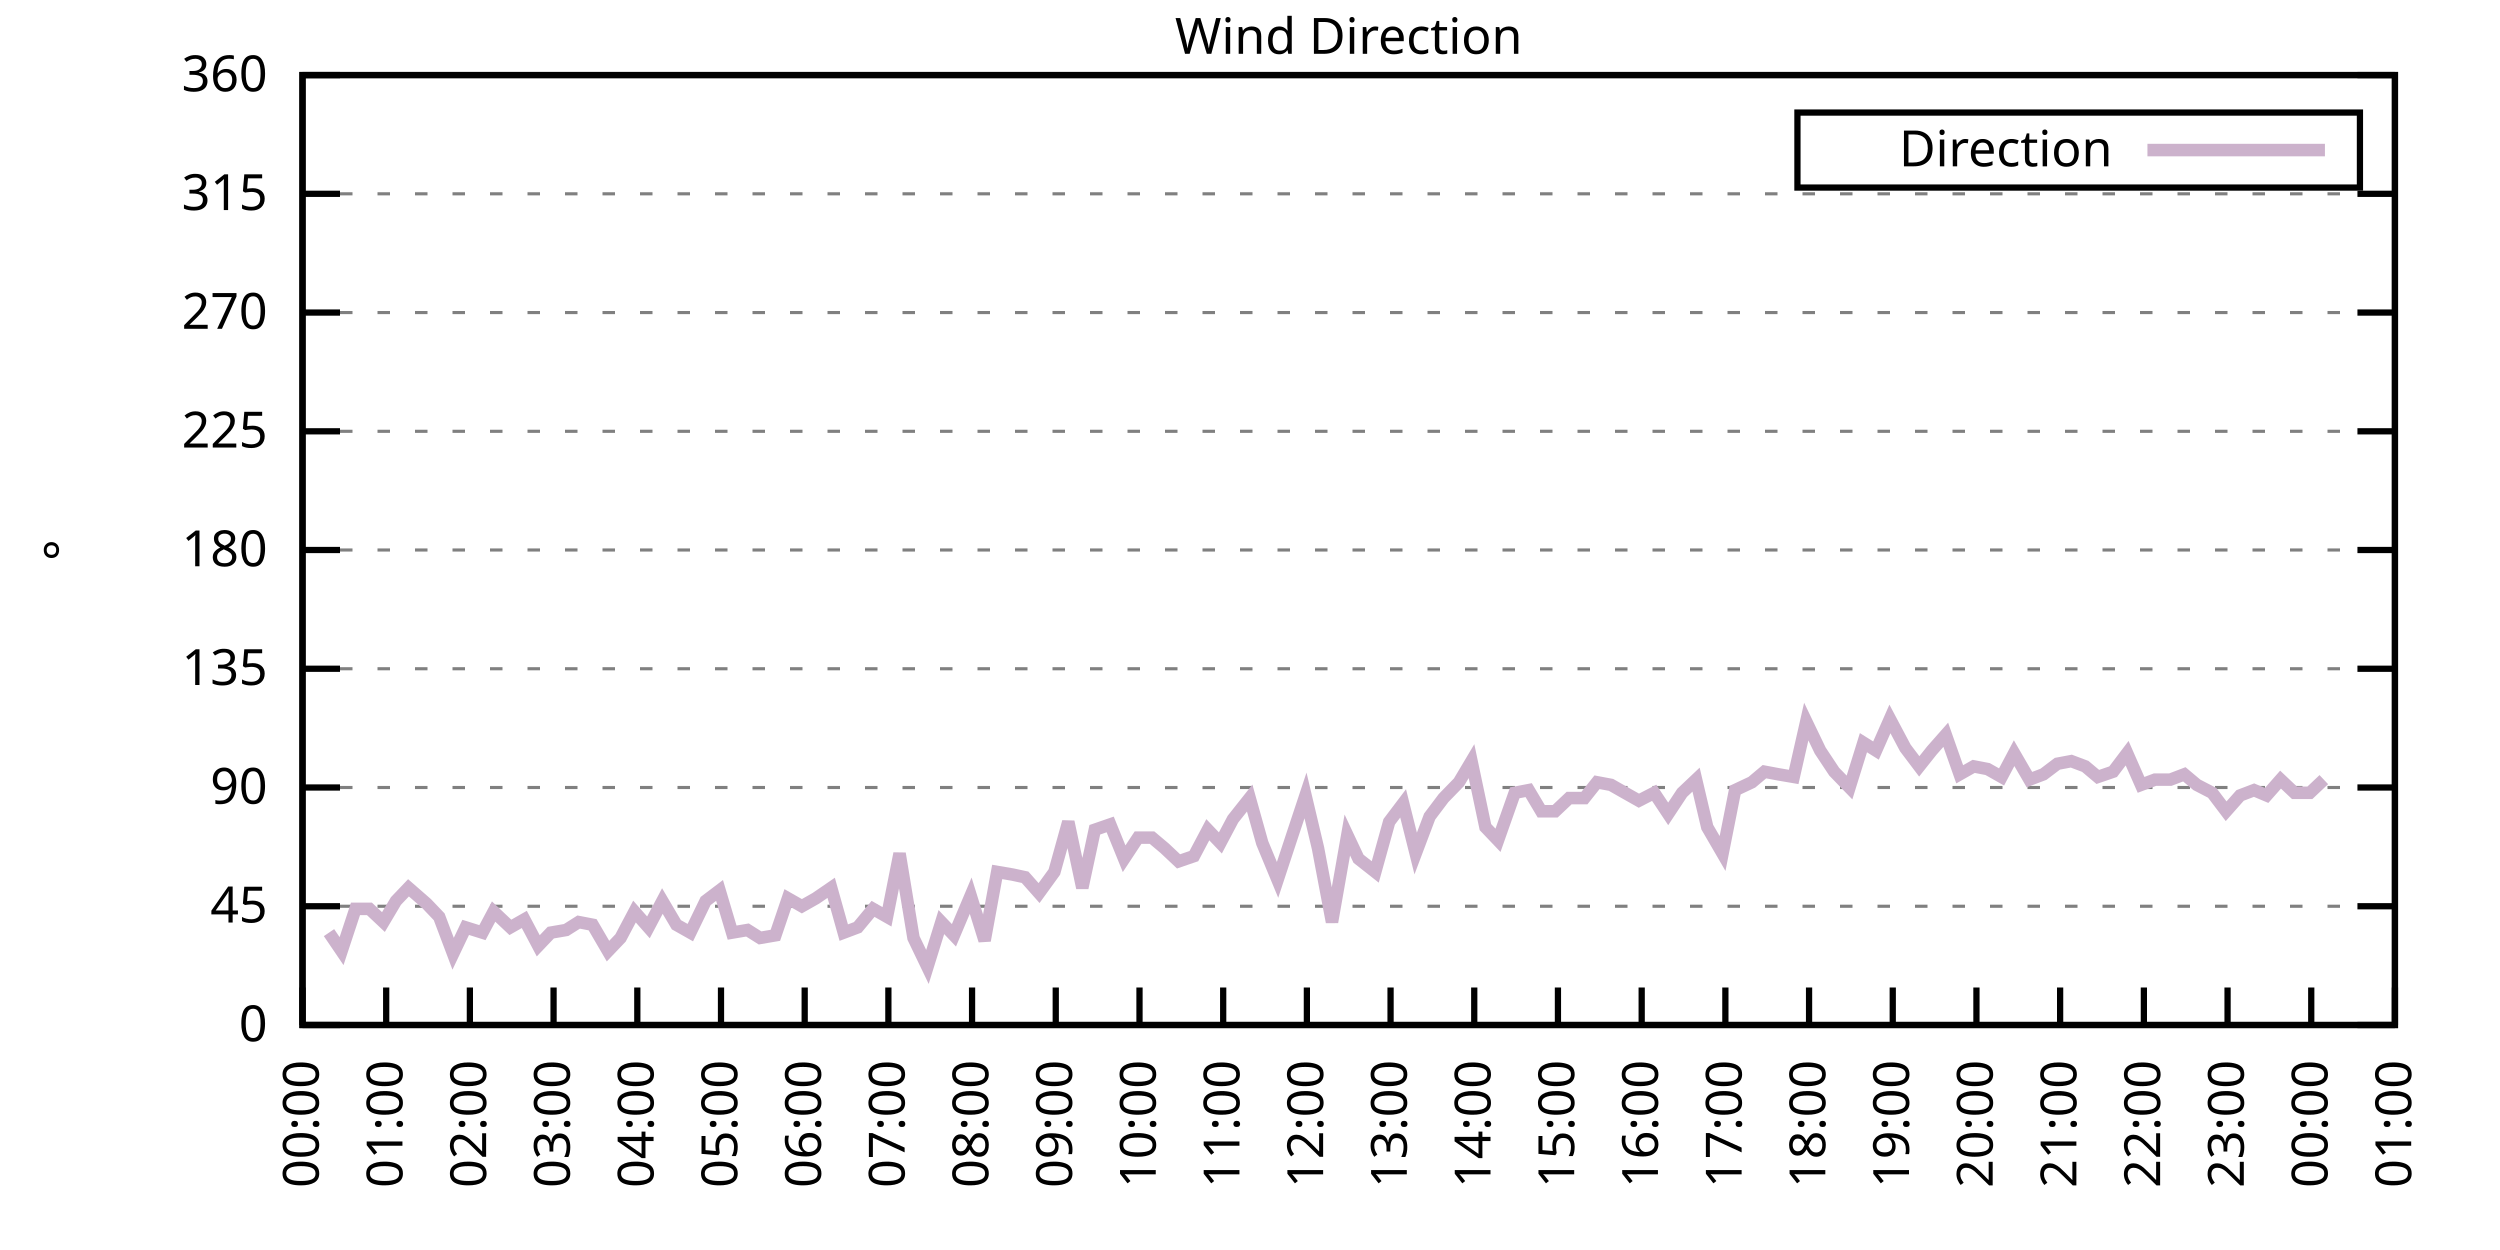
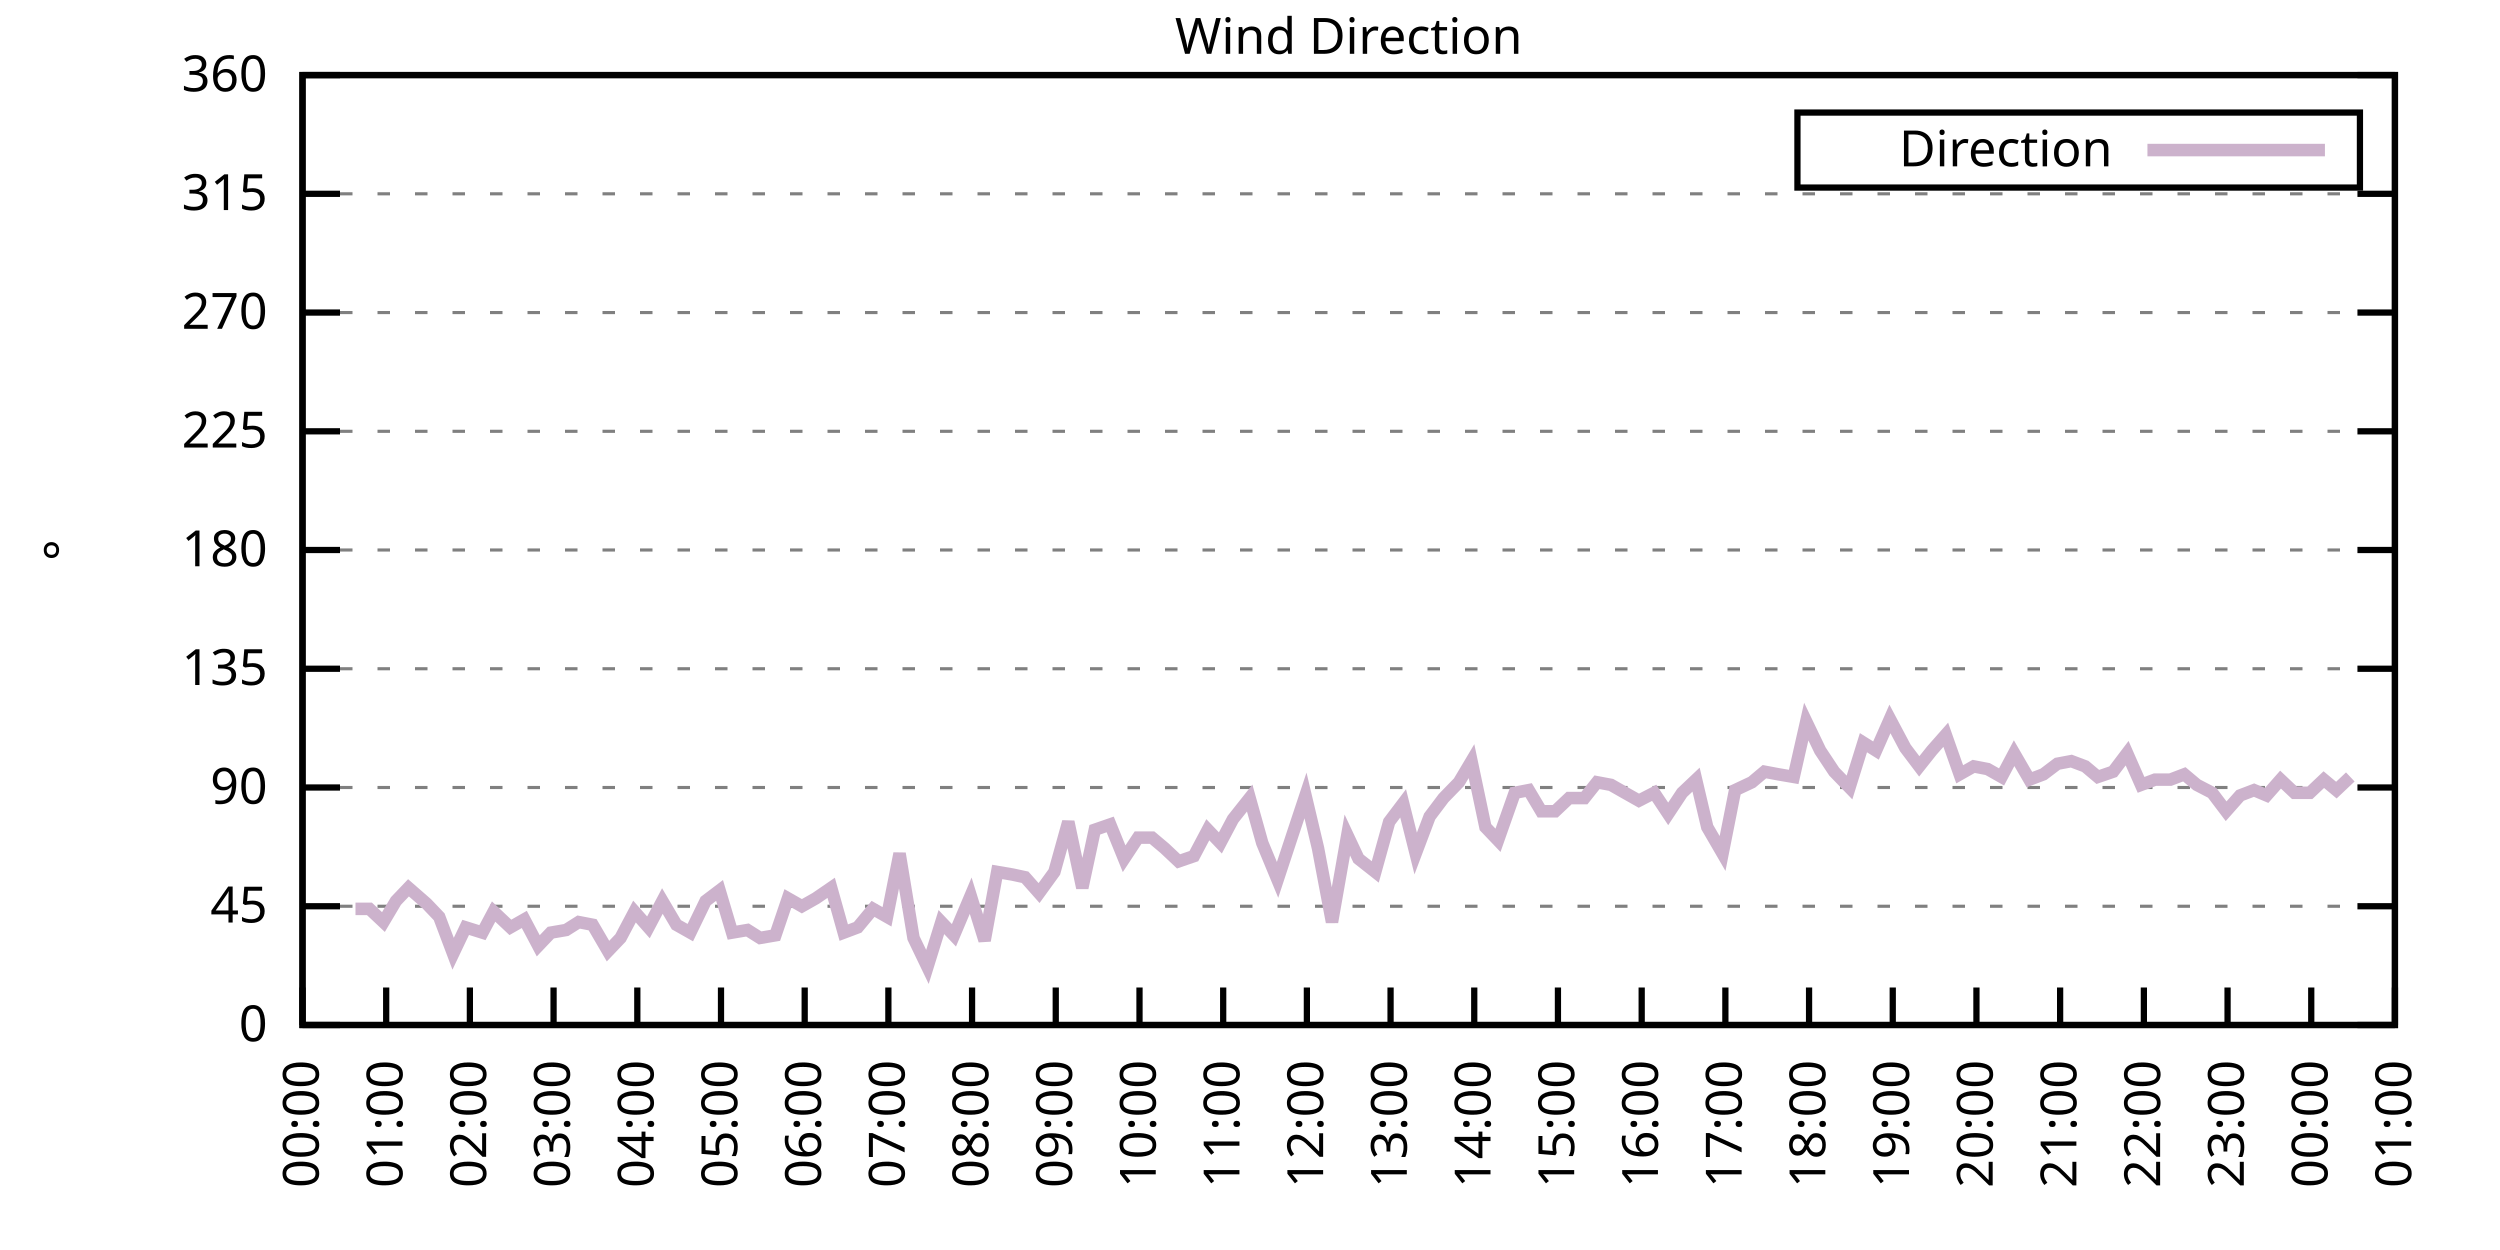
<svg xmlns="http://www.w3.org/2000/svg" xmlns:xlink="http://www.w3.org/1999/xlink" width="400" height="200" viewBox="0 0 400 200">
  <g id="gnuplot_canvas">
    <rect x="0" y="0" width="400" height="200" fill="none" />
    <defs>
      <circle id="gpDot" r="0.5" stroke-width="0.5" stroke="currentColor" />
      <path id="gpPt0" stroke-width="0.333" stroke="currentColor" d="M-1,0 h2 M0,-1 v2" />
      <path id="gpPt1" stroke-width="0.333" stroke="currentColor" d="M-1,-1 L1,1 M1,-1 L-1,1" />
      <path id="gpPt2" stroke-width="0.333" stroke="currentColor" d="M-1,0 L1,0 M0,-1 L0,1 M-1,-1 L1,1 M-1,1 L1,-1" />
      <rect id="gpPt3" stroke-width="0.333" stroke="currentColor" x="-1" y="-1" width="2" height="2" />
      <rect id="gpPt4" stroke-width="0.333" stroke="currentColor" fill="currentColor" x="-1" y="-1" width="2" height="2" />
      <circle id="gpPt5" stroke-width="0.333" stroke="currentColor" cx="0" cy="0" r="1" />
      <use xlink:href="#gpPt5" id="gpPt6" fill="currentColor" stroke="none" />
      <path id="gpPt7" stroke-width="0.333" stroke="currentColor" d="M0,-1.33 L-1.33,0.67 L1.33,0.67 z" />
      <use xlink:href="#gpPt7" id="gpPt8" fill="currentColor" stroke="none" />
      <use xlink:href="#gpPt7" id="gpPt9" stroke="currentColor" transform="rotate(180)" />
      <use xlink:href="#gpPt9" id="gpPt10" fill="currentColor" stroke="none" />
      <use xlink:href="#gpPt3" id="gpPt11" stroke="currentColor" transform="rotate(45)" />
      <use xlink:href="#gpPt11" id="gpPt12" fill="currentColor" stroke="none" />
      <path id="gpPt13" stroke-width="0.333" stroke="currentColor" d="M0,1.330 L1.265,0.411 L0.782,-1.067 L-0.782,-1.076 L-1.265,0.411 z" />
      <use xlink:href="#gpPt13" id="gpPt14" fill="currentColor" stroke="none" />
      <filter id="textbox" filterUnits="objectBoundingBox" x="0" y="0" height="1" width="1">
        <feFlood flood-color="white" flood-opacity="1" result="bgnd" />
        <feComposite in="SourceGraphic" in2="bgnd" operator="atop" />
      </filter>
      <filter id="greybox" filterUnits="objectBoundingBox" x="0" y="0" height="1" width="1">
        <feFlood flood-color="lightgrey" flood-opacity="1" result="grey" />
        <feComposite in="SourceGraphic" in2="grey" operator="atop" />
      </filter>
    </defs>
    <g fill="none" color="white" stroke="currentColor" stroke-width="1.00" stroke-linecap="butt" stroke-linejoin="miter">
</g>
    <g fill="none" color="black" stroke="currentColor" stroke-width="1.00" stroke-linecap="butt" stroke-linejoin="miter">
      <g stroke="none" shape-rendering="crispEdges">
        <polygon fill="rgb(255, 255, 255)" points="48.40,164.00 383.18,164.00 383.18,12.02 48.40,12.02 " />
      </g>
    </g>
    <g fill="none" color="black" stroke="currentColor" stroke-width="1.00" stroke-linecap="butt" stroke-linejoin="miter">
</g>
    <g fill="none" color="black" stroke="black" stroke-width="0.50" stroke-linecap="butt" stroke-linejoin="miter">
</g>
    <g fill="none" color="gray" stroke="currentColor" stroke-width="0.50" stroke-linecap="butt" stroke-linejoin="miter">
      <path stroke="gray" stroke-dasharray="2,4" class="gridline" d="M48.40,164.00 L383.19,164.00  " />
    </g>
    <g fill="none" color="gray" stroke="gray" stroke-width="1.00" stroke-linecap="butt" stroke-linejoin="miter">
</g>
    <g fill="none" color="black" stroke="currentColor" stroke-width="1.00" stroke-linecap="butt" stroke-linejoin="miter">
      <path stroke="black" d="M48.40,164.00 L54.40,164.00 M383.19,164.00 L377.19,164.00  " />
      <g transform="translate(42.80,166.60)" stroke="none" fill="black" font-family="Sans" font-size="8.00" text-anchor="end">
        <text>
          <tspan font-family="Sans"> 0</tspan>
        </text>
      </g>
    </g>
    <g fill="none" color="black" stroke="currentColor" stroke-width="1.00" stroke-linecap="butt" stroke-linejoin="miter">
</g>
    <g fill="none" color="black" stroke="black" stroke-width="0.50" stroke-linecap="butt" stroke-linejoin="miter">
</g>
    <g fill="none" color="gray" stroke="currentColor" stroke-width="0.50" stroke-linecap="butt" stroke-linejoin="miter">
      <path stroke="gray" stroke-dasharray="2,4" class="gridline" d="M48.40,145.00 L383.19,145.00  " />
    </g>
    <g fill="none" color="gray" stroke="gray" stroke-width="1.00" stroke-linecap="butt" stroke-linejoin="miter">
</g>
    <g fill="none" color="black" stroke="currentColor" stroke-width="1.00" stroke-linecap="butt" stroke-linejoin="miter">
      <path stroke="black" d="M48.40,145.00 L54.40,145.00 M383.19,145.00 L377.19,145.00  " />
      <g transform="translate(42.80,147.60)" stroke="none" fill="black" font-family="Sans" font-size="8.00" text-anchor="end">
        <text>
          <tspan font-family="Sans"> 45</tspan>
        </text>
      </g>
    </g>
    <g fill="none" color="black" stroke="currentColor" stroke-width="1.00" stroke-linecap="butt" stroke-linejoin="miter">
</g>
    <g fill="none" color="black" stroke="black" stroke-width="0.50" stroke-linecap="butt" stroke-linejoin="miter">
</g>
    <g fill="none" color="gray" stroke="currentColor" stroke-width="0.50" stroke-linecap="butt" stroke-linejoin="miter">
      <path stroke="gray" stroke-dasharray="2,4" class="gridline" d="M48.40,126.00 L383.19,126.00  " />
    </g>
    <g fill="none" color="gray" stroke="gray" stroke-width="1.00" stroke-linecap="butt" stroke-linejoin="miter">
</g>
    <g fill="none" color="black" stroke="currentColor" stroke-width="1.00" stroke-linecap="butt" stroke-linejoin="miter">
      <path stroke="black" d="M48.40,126.00 L54.40,126.00 M383.19,126.00 L377.19,126.00  " />
      <g transform="translate(42.80,128.60)" stroke="none" fill="black" font-family="Sans" font-size="8.00" text-anchor="end">
        <text>
          <tspan font-family="Sans"> 90</tspan>
        </text>
      </g>
    </g>
    <g fill="none" color="black" stroke="currentColor" stroke-width="1.00" stroke-linecap="butt" stroke-linejoin="miter">
</g>
    <g fill="none" color="black" stroke="black" stroke-width="0.50" stroke-linecap="butt" stroke-linejoin="miter">
</g>
    <g fill="none" color="gray" stroke="currentColor" stroke-width="0.50" stroke-linecap="butt" stroke-linejoin="miter">
      <path stroke="gray" stroke-dasharray="2,4" class="gridline" d="M48.40,107.00 L383.19,107.00  " />
    </g>
    <g fill="none" color="gray" stroke="gray" stroke-width="1.00" stroke-linecap="butt" stroke-linejoin="miter">
</g>
    <g fill="none" color="black" stroke="currentColor" stroke-width="1.00" stroke-linecap="butt" stroke-linejoin="miter">
      <path stroke="black" d="M48.40,107.00 L54.40,107.00 M383.19,107.00 L377.19,107.00  " />
      <g transform="translate(42.80,109.60)" stroke="none" fill="black" font-family="Sans" font-size="8.00" text-anchor="end">
        <text>
          <tspan font-family="Sans"> 135</tspan>
        </text>
      </g>
    </g>
    <g fill="none" color="black" stroke="currentColor" stroke-width="1.00" stroke-linecap="butt" stroke-linejoin="miter">
</g>
    <g fill="none" color="black" stroke="black" stroke-width="0.50" stroke-linecap="butt" stroke-linejoin="miter">
</g>
    <g fill="none" color="gray" stroke="currentColor" stroke-width="0.50" stroke-linecap="butt" stroke-linejoin="miter">
      <path stroke="gray" stroke-dasharray="2,4" class="gridline" d="M48.40,88.00 L383.19,88.00  " />
    </g>
    <g fill="none" color="gray" stroke="gray" stroke-width="1.00" stroke-linecap="butt" stroke-linejoin="miter">
</g>
    <g fill="none" color="black" stroke="currentColor" stroke-width="1.00" stroke-linecap="butt" stroke-linejoin="miter">
      <path stroke="black" d="M48.40,88.00 L54.40,88.00 M383.19,88.00 L377.19,88.00  " />
      <g transform="translate(42.80,90.60)" stroke="none" fill="black" font-family="Sans" font-size="8.00" text-anchor="end">
        <text>
          <tspan font-family="Sans"> 180</tspan>
        </text>
      </g>
    </g>
    <g fill="none" color="black" stroke="currentColor" stroke-width="1.00" stroke-linecap="butt" stroke-linejoin="miter">
</g>
    <g fill="none" color="black" stroke="black" stroke-width="0.50" stroke-linecap="butt" stroke-linejoin="miter">
</g>
    <g fill="none" color="gray" stroke="currentColor" stroke-width="0.50" stroke-linecap="butt" stroke-linejoin="miter">
      <path stroke="gray" stroke-dasharray="2,4" class="gridline" d="M48.40,69.01 L383.19,69.01  " />
    </g>
    <g fill="none" color="gray" stroke="gray" stroke-width="1.00" stroke-linecap="butt" stroke-linejoin="miter">
</g>
    <g fill="none" color="black" stroke="currentColor" stroke-width="1.00" stroke-linecap="butt" stroke-linejoin="miter">
      <path stroke="black" d="M48.40,69.01 L54.40,69.01 M383.19,69.01 L377.19,69.01  " />
      <g transform="translate(42.80,71.61)" stroke="none" fill="black" font-family="Sans" font-size="8.00" text-anchor="end">
        <text>
          <tspan font-family="Sans"> 225</tspan>
        </text>
      </g>
    </g>
    <g fill="none" color="black" stroke="currentColor" stroke-width="1.00" stroke-linecap="butt" stroke-linejoin="miter">
</g>
    <g fill="none" color="black" stroke="black" stroke-width="0.50" stroke-linecap="butt" stroke-linejoin="miter">
</g>
    <g fill="none" color="gray" stroke="currentColor" stroke-width="0.50" stroke-linecap="butt" stroke-linejoin="miter">
      <path stroke="gray" stroke-dasharray="2,4" class="gridline" d="M48.40,50.01 L383.19,50.01  " />
    </g>
    <g fill="none" color="gray" stroke="gray" stroke-width="1.00" stroke-linecap="butt" stroke-linejoin="miter">
</g>
    <g fill="none" color="black" stroke="currentColor" stroke-width="1.00" stroke-linecap="butt" stroke-linejoin="miter">
      <path stroke="black" d="M48.40,50.01 L54.40,50.01 M383.19,50.01 L377.19,50.01  " />
      <g transform="translate(42.80,52.61)" stroke="none" fill="black" font-family="Sans" font-size="8.00" text-anchor="end">
        <text>
          <tspan font-family="Sans"> 270</tspan>
        </text>
      </g>
    </g>
    <g fill="none" color="black" stroke="currentColor" stroke-width="1.00" stroke-linecap="butt" stroke-linejoin="miter">
</g>
    <g fill="none" color="black" stroke="black" stroke-width="0.50" stroke-linecap="butt" stroke-linejoin="miter">
</g>
    <g fill="none" color="gray" stroke="currentColor" stroke-width="0.50" stroke-linecap="butt" stroke-linejoin="miter">
      <path stroke="gray" stroke-dasharray="2,4" class="gridline" d="M48.40,31.01 L383.19,31.01  " />
    </g>
    <g fill="none" color="gray" stroke="gray" stroke-width="1.00" stroke-linecap="butt" stroke-linejoin="miter">
</g>
    <g fill="none" color="black" stroke="currentColor" stroke-width="1.00" stroke-linecap="butt" stroke-linejoin="miter">
      <path stroke="black" d="M48.40,31.01 L54.40,31.01 M383.19,31.01 L377.19,31.01  " />
      <g transform="translate(42.80,33.61)" stroke="none" fill="black" font-family="Sans" font-size="8.00" text-anchor="end">
        <text>
          <tspan font-family="Sans"> 315</tspan>
        </text>
      </g>
    </g>
    <g fill="none" color="black" stroke="currentColor" stroke-width="1.00" stroke-linecap="butt" stroke-linejoin="miter">
</g>
    <g fill="none" color="black" stroke="black" stroke-width="0.50" stroke-linecap="butt" stroke-linejoin="miter">
</g>
    <g fill="none" color="gray" stroke="currentColor" stroke-width="0.50" stroke-linecap="butt" stroke-linejoin="miter">
      <path stroke="gray" stroke-dasharray="2,4" class="gridline" d="M48.40,12.01 L383.19,12.01  " />
    </g>
    <g fill="none" color="gray" stroke="gray" stroke-width="1.00" stroke-linecap="butt" stroke-linejoin="miter">
</g>
    <g fill="none" color="black" stroke="currentColor" stroke-width="1.00" stroke-linecap="butt" stroke-linejoin="miter">
      <path stroke="black" d="M48.40,12.01 L54.40,12.01 M383.19,12.01 L377.19,12.01  " />
      <g transform="translate(42.80,14.61)" stroke="none" fill="black" font-family="Sans" font-size="8.00" text-anchor="end">
        <text>
          <tspan font-family="Sans"> 360</tspan>
        </text>
      </g>
    </g>
    <g fill="none" color="black" stroke="currentColor" stroke-width="1.00" stroke-linecap="butt" stroke-linejoin="miter">
      <path stroke="black" d="M48.40,164.00 L48.40,158.00  " />
      <g transform="translate(51.00,169.60) rotate(270.00)" stroke="none" fill="black" font-family="Sans" font-size="8.00" text-anchor="end">
        <text>
          <tspan font-family="Sans">00:00</tspan>
        </text>
      </g>
    </g>
    <g fill="none" color="black" stroke="currentColor" stroke-width="1.00" stroke-linecap="butt" stroke-linejoin="miter">
      <path stroke="black" d="M61.79,164.00 L61.79,158.00  " />
      <g transform="translate(64.39,169.60) rotate(270.00)" stroke="none" fill="black" font-family="Sans" font-size="8.00" text-anchor="end">
        <text>
          <tspan font-family="Sans">01:00</tspan>
        </text>
      </g>
    </g>
    <g fill="none" color="black" stroke="currentColor" stroke-width="1.00" stroke-linecap="butt" stroke-linejoin="miter">
      <path stroke="black" d="M75.18,164.00 L75.18,158.00  " />
      <g transform="translate(77.78,169.60) rotate(270.00)" stroke="none" fill="black" font-family="Sans" font-size="8.00" text-anchor="end">
        <text>
          <tspan font-family="Sans">02:00</tspan>
        </text>
      </g>
    </g>
    <g fill="none" color="black" stroke="currentColor" stroke-width="1.00" stroke-linecap="butt" stroke-linejoin="miter">
      <path stroke="black" d="M88.57,164.00 L88.57,158.00  " />
      <g transform="translate(91.17,169.60) rotate(270.00)" stroke="none" fill="black" font-family="Sans" font-size="8.00" text-anchor="end">
        <text>
          <tspan font-family="Sans">03:00</tspan>
        </text>
      </g>
    </g>
    <g fill="none" color="black" stroke="currentColor" stroke-width="1.00" stroke-linecap="butt" stroke-linejoin="miter">
      <path stroke="black" d="M101.97,164.00 L101.97,158.00  " />
      <g transform="translate(104.57,169.60) rotate(270.00)" stroke="none" fill="black" font-family="Sans" font-size="8.00" text-anchor="end">
        <text>
          <tspan font-family="Sans">04:00</tspan>
        </text>
      </g>
    </g>
    <g fill="none" color="black" stroke="currentColor" stroke-width="1.00" stroke-linecap="butt" stroke-linejoin="miter">
      <path stroke="black" d="M115.36,164.00 L115.36,158.00  " />
      <g transform="translate(117.96,169.60) rotate(270.00)" stroke="none" fill="black" font-family="Sans" font-size="8.00" text-anchor="end">
        <text>
          <tspan font-family="Sans">05:00</tspan>
        </text>
      </g>
    </g>
    <g fill="none" color="black" stroke="currentColor" stroke-width="1.00" stroke-linecap="butt" stroke-linejoin="miter">
      <path stroke="black" d="M128.75,164.00 L128.75,158.00  " />
      <g transform="translate(131.35,169.60) rotate(270.00)" stroke="none" fill="black" font-family="Sans" font-size="8.00" text-anchor="end">
        <text>
          <tspan font-family="Sans">06:00</tspan>
        </text>
      </g>
    </g>
    <g fill="none" color="black" stroke="currentColor" stroke-width="1.00" stroke-linecap="butt" stroke-linejoin="miter">
      <path stroke="black" d="M142.14,164.00 L142.14,158.00  " />
      <g transform="translate(144.74,169.60) rotate(270.00)" stroke="none" fill="black" font-family="Sans" font-size="8.00" text-anchor="end">
        <text>
          <tspan font-family="Sans">07:00</tspan>
        </text>
      </g>
    </g>
    <g fill="none" color="black" stroke="currentColor" stroke-width="1.00" stroke-linecap="butt" stroke-linejoin="miter">
      <path stroke="black" d="M155.53,164.00 L155.53,158.00  " />
      <g transform="translate(158.13,169.60) rotate(270.00)" stroke="none" fill="black" font-family="Sans" font-size="8.00" text-anchor="end">
        <text>
          <tspan font-family="Sans">08:00</tspan>
        </text>
      </g>
    </g>
    <g fill="none" color="black" stroke="currentColor" stroke-width="1.00" stroke-linecap="butt" stroke-linejoin="miter">
      <path stroke="black" d="M168.92,164.00 L168.92,158.00  " />
      <g transform="translate(171.52,169.60) rotate(270.00)" stroke="none" fill="black" font-family="Sans" font-size="8.00" text-anchor="end">
        <text>
          <tspan font-family="Sans">09:00</tspan>
        </text>
      </g>
    </g>
    <g fill="none" color="black" stroke="currentColor" stroke-width="1.00" stroke-linecap="butt" stroke-linejoin="miter">
      <path stroke="black" d="M182.32,164.00 L182.32,158.00  " />
      <g transform="translate(184.92,169.60) rotate(270.00)" stroke="none" fill="black" font-family="Sans" font-size="8.00" text-anchor="end">
        <text>
          <tspan font-family="Sans">10:00</tspan>
        </text>
      </g>
    </g>
    <g fill="none" color="black" stroke="currentColor" stroke-width="1.00" stroke-linecap="butt" stroke-linejoin="miter">
      <path stroke="black" d="M195.71,164.00 L195.71,158.00  " />
      <g transform="translate(198.31,169.60) rotate(270.00)" stroke="none" fill="black" font-family="Sans" font-size="8.00" text-anchor="end">
        <text>
          <tspan font-family="Sans">11:00</tspan>
        </text>
      </g>
    </g>
    <g fill="none" color="black" stroke="currentColor" stroke-width="1.00" stroke-linecap="butt" stroke-linejoin="miter">
      <path stroke="black" d="M209.10,164.00 L209.10,158.00  " />
      <g transform="translate(211.70,169.60) rotate(270.00)" stroke="none" fill="black" font-family="Sans" font-size="8.00" text-anchor="end">
        <text>
          <tspan font-family="Sans">12:00</tspan>
        </text>
      </g>
    </g>
    <g fill="none" color="black" stroke="currentColor" stroke-width="1.00" stroke-linecap="butt" stroke-linejoin="miter">
      <path stroke="black" d="M222.49,164.00 L222.49,158.00  " />
      <g transform="translate(225.09,169.60) rotate(270.00)" stroke="none" fill="black" font-family="Sans" font-size="8.00" text-anchor="end">
        <text>
          <tspan font-family="Sans">13:00</tspan>
        </text>
      </g>
    </g>
    <g fill="none" color="black" stroke="currentColor" stroke-width="1.00" stroke-linecap="butt" stroke-linejoin="miter">
      <path stroke="black" d="M235.88,164.00 L235.88,158.00  " />
      <g transform="translate(238.48,169.60) rotate(270.00)" stroke="none" fill="black" font-family="Sans" font-size="8.00" text-anchor="end">
        <text>
          <tspan font-family="Sans">14:00</tspan>
        </text>
      </g>
    </g>
    <g fill="none" color="black" stroke="currentColor" stroke-width="1.00" stroke-linecap="butt" stroke-linejoin="miter">
      <path stroke="black" d="M249.27,164.00 L249.27,158.00  " />
      <g transform="translate(251.87,169.60) rotate(270.00)" stroke="none" fill="black" font-family="Sans" font-size="8.00" text-anchor="end">
        <text>
          <tspan font-family="Sans">15:00</tspan>
        </text>
      </g>
    </g>
    <g fill="none" color="black" stroke="currentColor" stroke-width="1.00" stroke-linecap="butt" stroke-linejoin="miter">
      <path stroke="black" d="M262.67,164.00 L262.67,158.00  " />
      <g transform="translate(265.27,169.60) rotate(270.00)" stroke="none" fill="black" font-family="Sans" font-size="8.00" text-anchor="end">
        <text>
          <tspan font-family="Sans">16:00</tspan>
        </text>
      </g>
    </g>
    <g fill="none" color="black" stroke="currentColor" stroke-width="1.00" stroke-linecap="butt" stroke-linejoin="miter">
      <path stroke="black" d="M276.06,164.00 L276.06,158.00  " />
      <g transform="translate(278.66,169.60) rotate(270.00)" stroke="none" fill="black" font-family="Sans" font-size="8.00" text-anchor="end">
        <text>
          <tspan font-family="Sans">17:00</tspan>
        </text>
      </g>
    </g>
    <g fill="none" color="black" stroke="currentColor" stroke-width="1.00" stroke-linecap="butt" stroke-linejoin="miter">
      <path stroke="black" d="M289.45,164.00 L289.45,158.00  " />
      <g transform="translate(292.05,169.60) rotate(270.00)" stroke="none" fill="black" font-family="Sans" font-size="8.00" text-anchor="end">
        <text>
          <tspan font-family="Sans">18:00</tspan>
        </text>
      </g>
    </g>
    <g fill="none" color="black" stroke="currentColor" stroke-width="1.00" stroke-linecap="butt" stroke-linejoin="miter">
      <path stroke="black" d="M302.84,164.00 L302.84,158.00  " />
      <g transform="translate(305.44,169.60) rotate(270.00)" stroke="none" fill="black" font-family="Sans" font-size="8.00" text-anchor="end">
        <text>
          <tspan font-family="Sans">19:00</tspan>
        </text>
      </g>
    </g>
    <g fill="none" color="black" stroke="currentColor" stroke-width="1.00" stroke-linecap="butt" stroke-linejoin="miter">
      <path stroke="black" d="M316.23,164.00 L316.23,158.00  " />
      <g transform="translate(318.83,169.60) rotate(270.00)" stroke="none" fill="black" font-family="Sans" font-size="8.00" text-anchor="end">
        <text>
          <tspan font-family="Sans">20:00</tspan>
        </text>
      </g>
    </g>
    <g fill="none" color="black" stroke="currentColor" stroke-width="1.00" stroke-linecap="butt" stroke-linejoin="miter">
      <path stroke="black" d="M329.62,164.00 L329.62,158.00  " />
      <g transform="translate(332.22,169.60) rotate(270.00)" stroke="none" fill="black" font-family="Sans" font-size="8.00" text-anchor="end">
        <text>
          <tspan font-family="Sans">21:00</tspan>
        </text>
      </g>
    </g>
    <g fill="none" color="black" stroke="currentColor" stroke-width="1.00" stroke-linecap="butt" stroke-linejoin="miter">
      <path stroke="black" d="M343.02,164.00 L343.02,158.00  " />
      <g transform="translate(345.62,169.60) rotate(270.00)" stroke="none" fill="black" font-family="Sans" font-size="8.00" text-anchor="end">
        <text>
          <tspan font-family="Sans">22:00</tspan>
        </text>
      </g>
    </g>
    <g fill="none" color="black" stroke="currentColor" stroke-width="1.00" stroke-linecap="butt" stroke-linejoin="miter">
      <path stroke="black" d="M356.41,164.00 L356.41,158.00  " />
      <g transform="translate(359.01,169.60) rotate(270.00)" stroke="none" fill="black" font-family="Sans" font-size="8.00" text-anchor="end">
        <text>
          <tspan font-family="Sans">23:00</tspan>
        </text>
      </g>
    </g>
    <g fill="none" color="black" stroke="currentColor" stroke-width="1.00" stroke-linecap="butt" stroke-linejoin="miter">
      <path stroke="black" d="M369.80,164.00 L369.80,158.00  " />
      <g transform="translate(372.40,169.60) rotate(270.00)" stroke="none" fill="black" font-family="Sans" font-size="8.00" text-anchor="end">
        <text>
          <tspan font-family="Sans">00:00</tspan>
        </text>
      </g>
    </g>
    <g fill="none" color="black" stroke="currentColor" stroke-width="1.00" stroke-linecap="butt" stroke-linejoin="miter">
      <path stroke="black" d="M383.19,164.00 L383.19,158.00  " />
      <g transform="translate(385.79,169.60) rotate(270.00)" stroke="none" fill="black" font-family="Sans" font-size="8.00" text-anchor="end">
        <text>
          <tspan font-family="Sans">01:00</tspan>
        </text>
      </g>
    </g>
    <g fill="none" color="black" stroke="currentColor" stroke-width="1.00" stroke-linecap="butt" stroke-linejoin="miter">
</g>
    <g fill="none" color="black" stroke="currentColor" stroke-width="1.00" stroke-linecap="butt" stroke-linejoin="miter">
      <path stroke="black" d="M48.40,12.01 L48.40,164.00 L383.19,164.00 L383.19,12.01 L48.40,12.01 Z  " />
    </g>
    <g fill="none" color="black" stroke="currentColor" stroke-width="1.00" stroke-linecap="butt" stroke-linejoin="miter">
</g>
    <g fill="none" color="black" stroke="currentColor" stroke-width="1.00" stroke-linecap="butt" stroke-linejoin="miter">
      <path stroke="black" d="M287.59,30.01 L287.59,18.01 L377.59,18.01 L377.59,30.01 L287.59,30.01 Z  " />
    </g>
    <g id="Wind_direction_plot_1">
      <g fill="none" color="white" stroke="black" stroke-width="2.00" stroke-linecap="butt" stroke-linejoin="miter">
</g>
      <g fill="none" color="black" stroke="currentColor" stroke-width="2.00" stroke-linecap="butt" stroke-linejoin="miter">
        <g transform="translate(337.99,26.61)" stroke="none" fill="black" font-family="Sans" font-size="8.00" text-anchor="end">
          <text>
            <tspan font-family="Sans">Direction</tspan>
          </text>
        </g>
      </g>
      <g fill="none" color="black" stroke="currentColor" stroke-width="2.00" stroke-linecap="butt" stroke-linejoin="miter">
-         <path stroke="rgb(204, 178, 204)" d="M343.59,24.01 L371.99,24.01 M52.64,149.22 L54.65,152.18 L56.88,145.42 L59.11,145.42 L61.35,147.53 L63.35,144.16   L65.36,142.05 L68.26,144.58 L70.27,146.69 L72.50,152.60 L74.51,148.38 L77.19,149.22 L78.98,145.85 L81.66,148.38   L83.89,147.11 L86.12,151.33 L88.13,149.22 L90.58,148.80 L92.59,147.53 L94.82,147.96 L97.28,152.18 L99.29,150.07   L101.52,145.85 L103.75,148.38 L105.98,144.16 L108.22,147.96 L110.45,149.22 L112.90,144.16 L115.13,142.47 L117.14,149.22   L119.60,148.80 L121.61,150.07 L124.06,149.65 L126.07,143.73 L128.30,145.00 L130.54,143.73 L132.99,142.05 L135.00,149.22   L137.23,148.38 L139.69,145.42 L141.92,146.69 L143.93,136.56 L146.16,150.07 L148.39,154.71 L150.62,147.53 L152.63,149.65   L155.31,143.31 L157.54,150.49 L159.55,139.51 L162.01,139.93 L164.01,140.36 L166.25,142.89 L168.70,139.51 L170.93,131.49   L173.17,142.05 L175.17,132.76 L177.63,131.91 L179.86,137.40 L182.09,134.02 L184.32,134.02 L186.33,135.71 L188.57,137.82   L191.02,136.98 L193.25,132.76 L195.26,134.87 L197.27,131.07 L199.95,127.69 L201.96,134.87 L204.41,140.78 L206.64,134.02   L208.88,127.27 L210.88,135.71 L213.12,147.53 L215.57,133.60 L217.36,137.40 L220.04,139.51 L222.27,131.49 L224.50,128.54   L226.51,136.56 L228.74,130.65 L230.97,127.69 L233.43,125.16 L235.44,121.78 L237.67,132.34 L239.68,134.45 L242.36,126.85   L244.59,126.42 L246.60,129.80 L248.83,129.80 L251.06,127.69 L253.51,127.69 L255.52,125.16 L257.76,125.58 L259.99,126.85   L262.22,128.11 L264.67,126.85 L266.91,130.22 L269.14,126.85 L271.37,124.74 L273.16,132.34 L275.61,136.56 L277.62,126.42   L280.30,125.16 L282.31,123.47 L284.54,123.89 L286.99,124.31 L289.00,115.45 L291.23,120.09 L293.47,123.47 L295.92,126.00   L298.15,118.83 L300.16,120.09 L302.39,115.03 L304.85,119.67 L307.08,122.62 L309.09,120.09 L311.32,117.56 L313.55,123.89   L315.79,122.62 L318.02,123.05 L320.25,124.31 L322.26,120.51 L324.71,124.74 L326.95,123.89 L329.18,122.20 L331.41,121.78   L333.64,122.62 L335.65,124.31 L338.10,123.47 L340.34,120.51 L342.57,125.58 L344.80,124.74 L347.26,124.74 L349.49,123.89   L351.50,125.58 L353.95,126.85 L356.18,129.80 L358.42,127.27 L360.65,126.42 L362.66,127.27 L364.89,124.74 L367.12,126.85   L369.58,126.85 L371.81,124.74  " />
+         <path stroke="rgb(204, 178, 204)" d="M343.59,24.01 L371.99,24.01 M56.88,145.42 L59.11,145.42 L61.35,147.53 L63.35,144.16 L65.36,142.05 L68.26,144.58   L70.27,146.69 L72.50,152.60 L74.51,148.38 L77.19,149.22 L78.98,145.85 L81.66,148.38 L83.89,147.11 L86.12,151.33   L88.13,149.22 L90.58,148.80 L92.59,147.53 L94.82,147.96 L97.28,152.18 L99.29,150.07 L101.52,145.85 L103.75,148.38   L105.98,144.16 L108.22,147.96 L110.45,149.22 L112.90,144.16 L115.13,142.47 L117.14,149.22 L119.60,148.80 L121.61,150.07   L124.06,149.65 L126.07,143.73 L128.30,145.00 L130.54,143.73 L132.99,142.05 L135.00,149.22 L137.23,148.38 L139.69,145.42   L141.92,146.69 L143.93,136.56 L146.16,150.07 L148.39,154.71 L150.62,147.53 L152.63,149.65 L155.31,143.31 L157.54,150.49   L159.55,139.51 L162.01,139.93 L164.01,140.36 L166.25,142.89 L168.70,139.51 L170.93,131.49 L173.17,142.05 L175.17,132.76   L177.63,131.91 L179.86,137.40 L182.09,134.02 L184.32,134.02 L186.33,135.71 L188.57,137.82 L191.02,136.98 L193.25,132.76   L195.26,134.87 L197.27,131.07 L199.95,127.69 L201.96,134.87 L204.41,140.78 L206.64,134.02 L208.88,127.27 L210.88,135.71   L213.12,147.53 L215.57,133.60 L217.36,137.40 L220.04,139.51 L222.27,131.49 L224.50,128.54 L226.51,136.56 L228.74,130.65   L230.97,127.69 L233.43,125.16 L235.44,121.78 L237.67,132.34 L239.68,134.45 L242.36,126.85 L244.59,126.42 L246.60,129.80   L248.83,129.80 L251.06,127.69 L253.51,127.69 L255.52,125.16 L257.76,125.58 L259.99,126.85 L262.22,128.11 L264.67,126.85   L266.91,130.22 L269.14,126.85 L271.37,124.74 L273.16,132.34 L275.61,136.56 L277.62,126.42 L280.30,125.16 L282.31,123.47   L284.54,123.89 L286.99,124.31 L289.00,115.45 L291.23,120.09 L293.47,123.47 L295.92,126.00 L298.15,118.83 L300.16,120.09   L302.39,115.03 L304.85,119.67 L307.08,122.62 L309.09,120.09 L311.32,117.56 L313.55,123.89 L315.79,122.62 L318.02,123.05   L320.25,124.31 L322.26,120.51 L324.71,124.74 L326.95,123.89 L329.18,122.20 L331.41,121.78 L333.64,122.62 L335.65,124.31   L338.10,123.47 L340.34,120.51 L342.57,125.58 L344.80,124.74 L347.26,124.74 L349.49,123.89 L351.50,125.58 L353.95,126.85   L356.18,129.80 L358.42,127.27 L360.65,126.42 L362.66,127.27 L364.89,124.74 L367.12,126.85 L369.58,126.85 L371.81,124.74   L373.82,126.42 L376.05,124.31  " />
      </g>
    </g>
    <g fill="none" color="black" stroke="currentColor" stroke-width="2.00" stroke-linecap="butt" stroke-linejoin="miter">
</g>
    <g fill="none" color="black" stroke="black" stroke-width="1.00" stroke-linecap="butt" stroke-linejoin="miter">
</g>
    <g fill="none" color="black" stroke="currentColor" stroke-width="1.00" stroke-linecap="butt" stroke-linejoin="miter">
      <path stroke="black" d="M48.40,12.01 L48.40,164.00 L383.19,164.00 L383.19,12.01 L48.40,12.01 Z  " />
      <g transform="translate(12.80,88.01) rotate(270.00)" stroke="none" fill="black" font-family="Sans" font-size="8.00" text-anchor="middle">
        <text>
          <tspan font-family="Sans">°</tspan>
        </text>
      </g>
    </g>
    <g fill="none" color="black" stroke="currentColor" stroke-width="1.00" stroke-linecap="butt" stroke-linejoin="miter">
</g>
    <g fill="none" color="black" stroke="currentColor" stroke-width="1.00" stroke-linecap="butt" stroke-linejoin="miter">
      <g transform="translate(215.79,8.61)" stroke="none" fill="black" font-family="Sans" font-size="8.00" text-anchor="middle">
        <text>
          <tspan font-family="Sans">Wind Direction</tspan>
        </text>
      </g>
    </g>
    <g fill="none" color="black" stroke="currentColor" stroke-width="1.00" stroke-linecap="butt" stroke-linejoin="miter">
</g>
  </g>
</svg>
